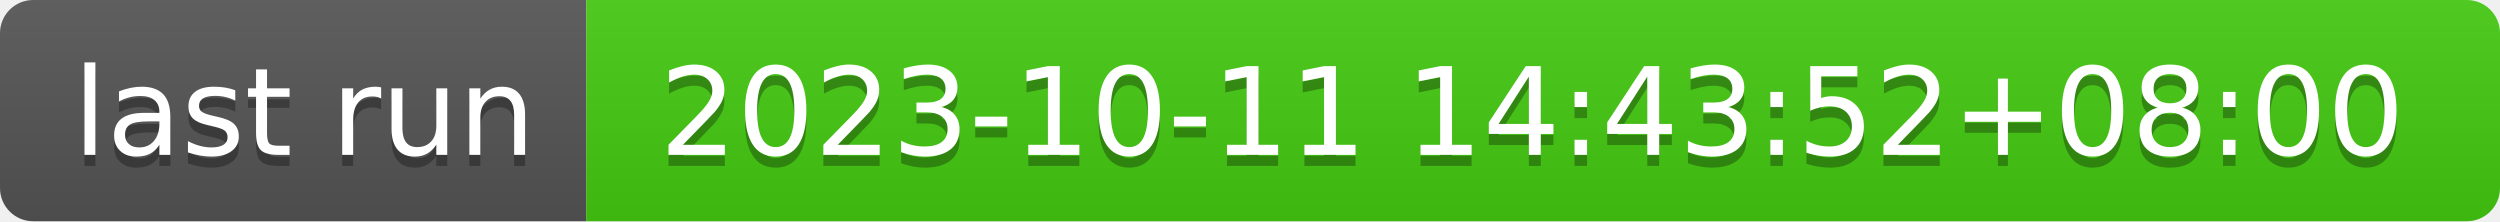
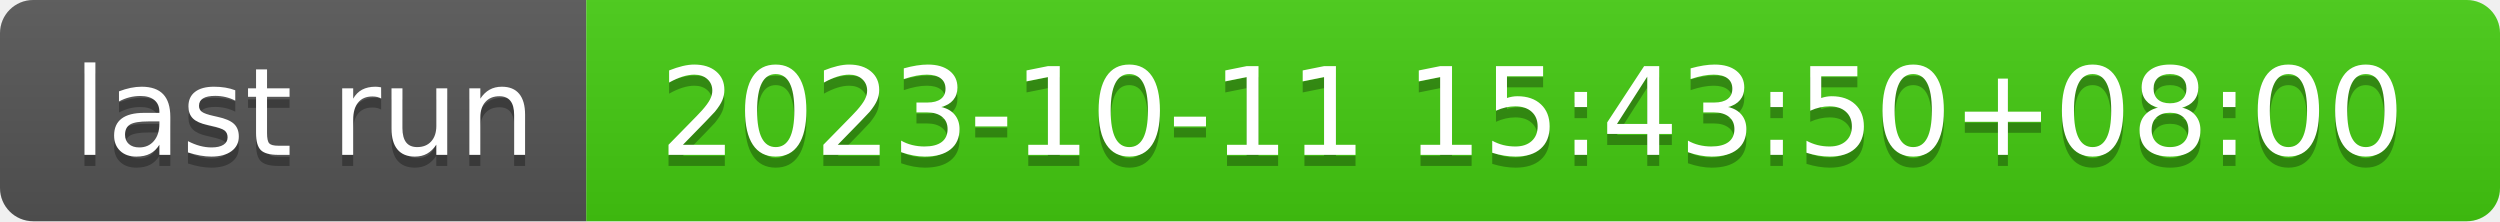
- <svg xmlns="http://www.w3.org/2000/svg" width="226" height="20" role="img" aria-label="last run: 2023-10-11 14:43:52+08:00">
+ <svg xmlns="http://www.w3.org/2000/svg" width="226" height="20" role="img" aria-label="last run: 2023-10-11 15:43:50+08:00">
  <linearGradient id="s" x2="0" y2="100%">
    <stop offset="0" stop-color="#bbb" stop-opacity=".1" />
    <stop offset="1" stop-opacity=".1" />
  </linearGradient>
  <clipPath id="r">
    <rect width="226" height="20" rx="3" fill="#fff" />
  </clipPath>
  <g clip-path="url(#r)">
    <rect width="53" height="20" fill="#555" />
    <rect x="53" width="173" height="20" fill="#4c1" />
    <rect width="226" height="20" fill="url(#s)" />
  </g>
  <g fill="#fff" text-anchor="middle" font-family="Verdana,Geneva,DejaVu Sans,sans-serif" text-rendering="geometricPrecision" font-size="110">
    <text aria-hidden="true" x="275" y="150" fill="#010101" fill-opacity=".3" transform="scale(.1)" textLength="430">last run</text>
    <text x="275" y="140" transform="scale(.1)" fill="#fff" textLength="430">last run</text>
-     <text aria-hidden="true" x="1385" y="150" fill="#010101" fill-opacity=".3" transform="scale(.1)" textLength="1630">2023-10-11 14:43:52+08:00</text>
-     <text x="1385" y="140" transform="scale(.1)" fill="#fff" textLength="1630">2023-10-11 14:43:52+08:00</text>
+     <text aria-hidden="true" x="1385" y="150" fill="#010101" fill-opacity=".3" transform="scale(.1)" textLength="1630">2023-10-11 15:43:50+08:00</text>
+     <text x="1385" y="140" transform="scale(.1)" fill="#fff" textLength="1630">2023-10-11 15:43:50+08:00</text>
  </g>
</svg>
